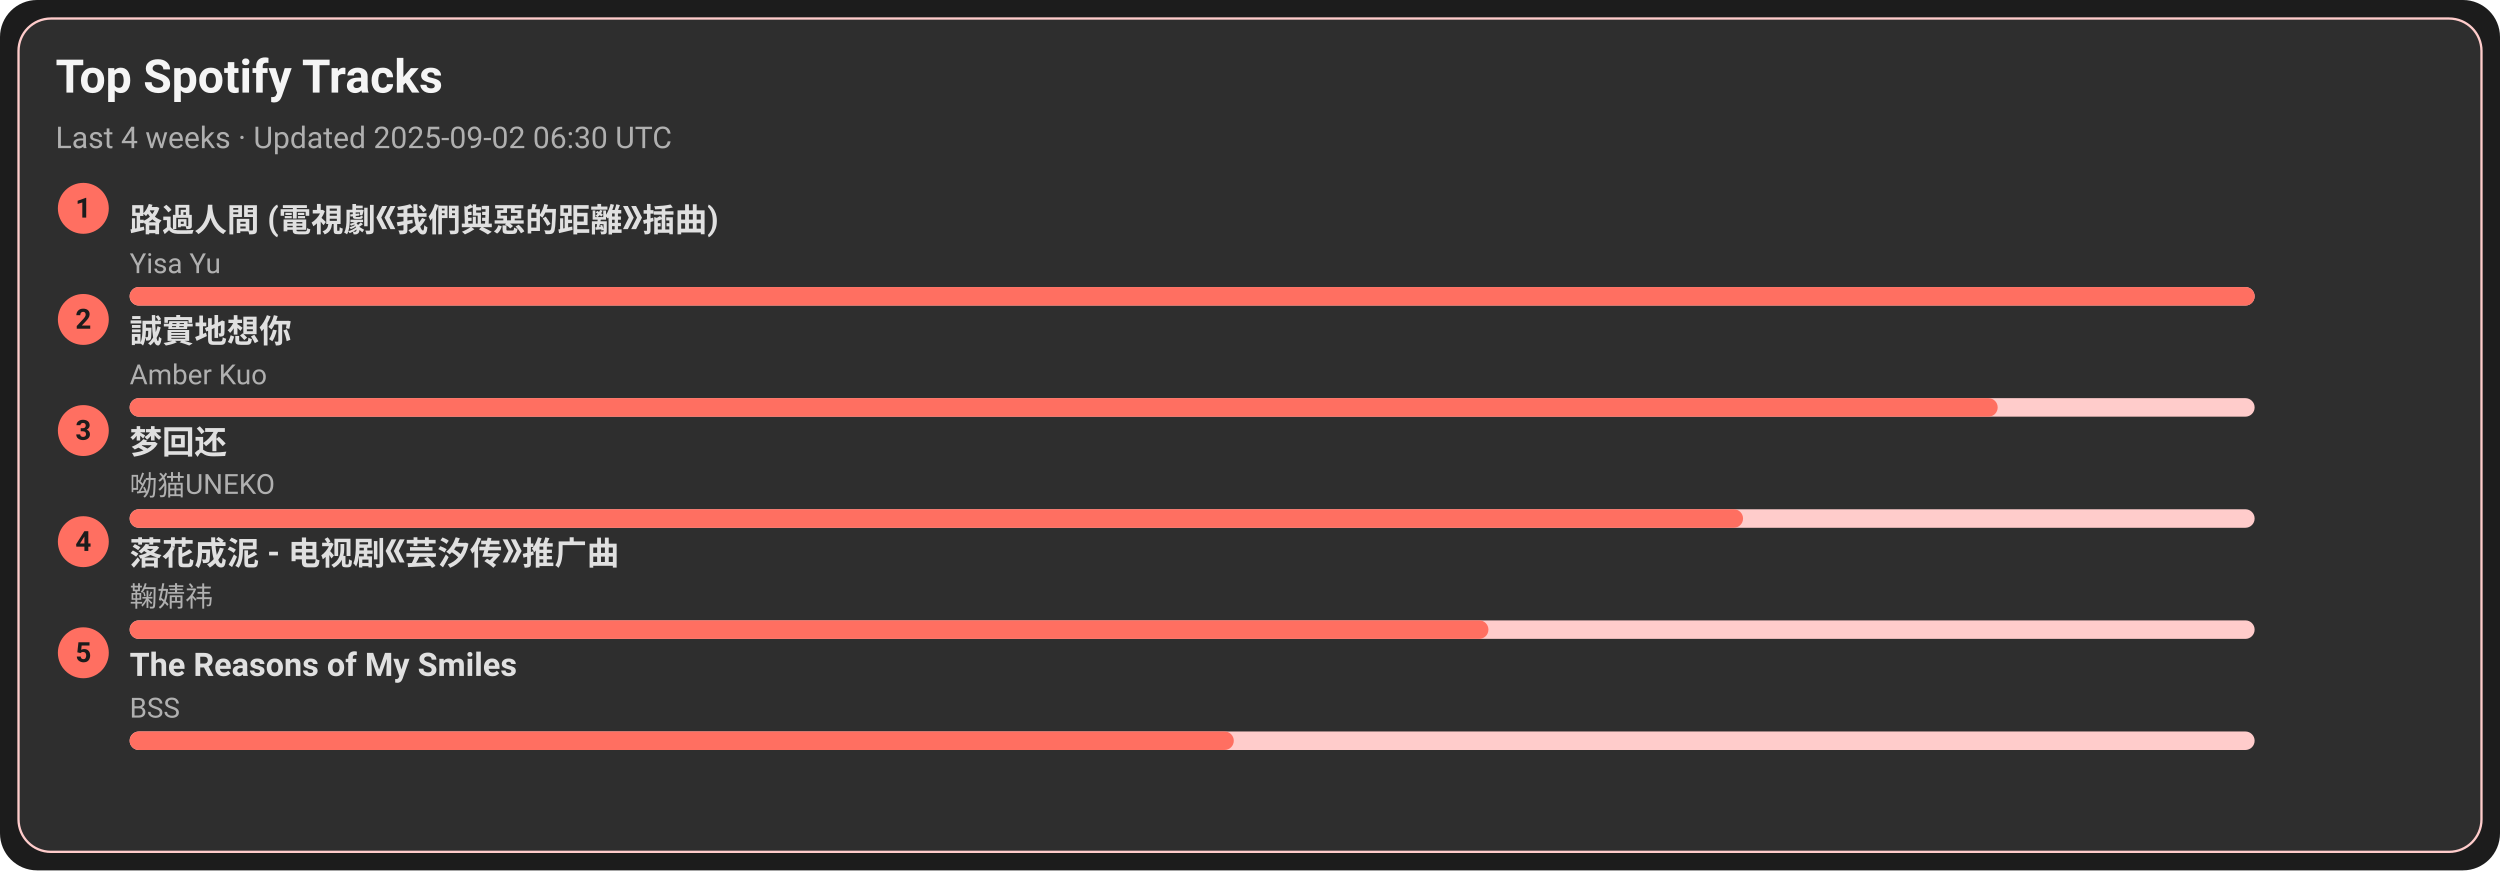
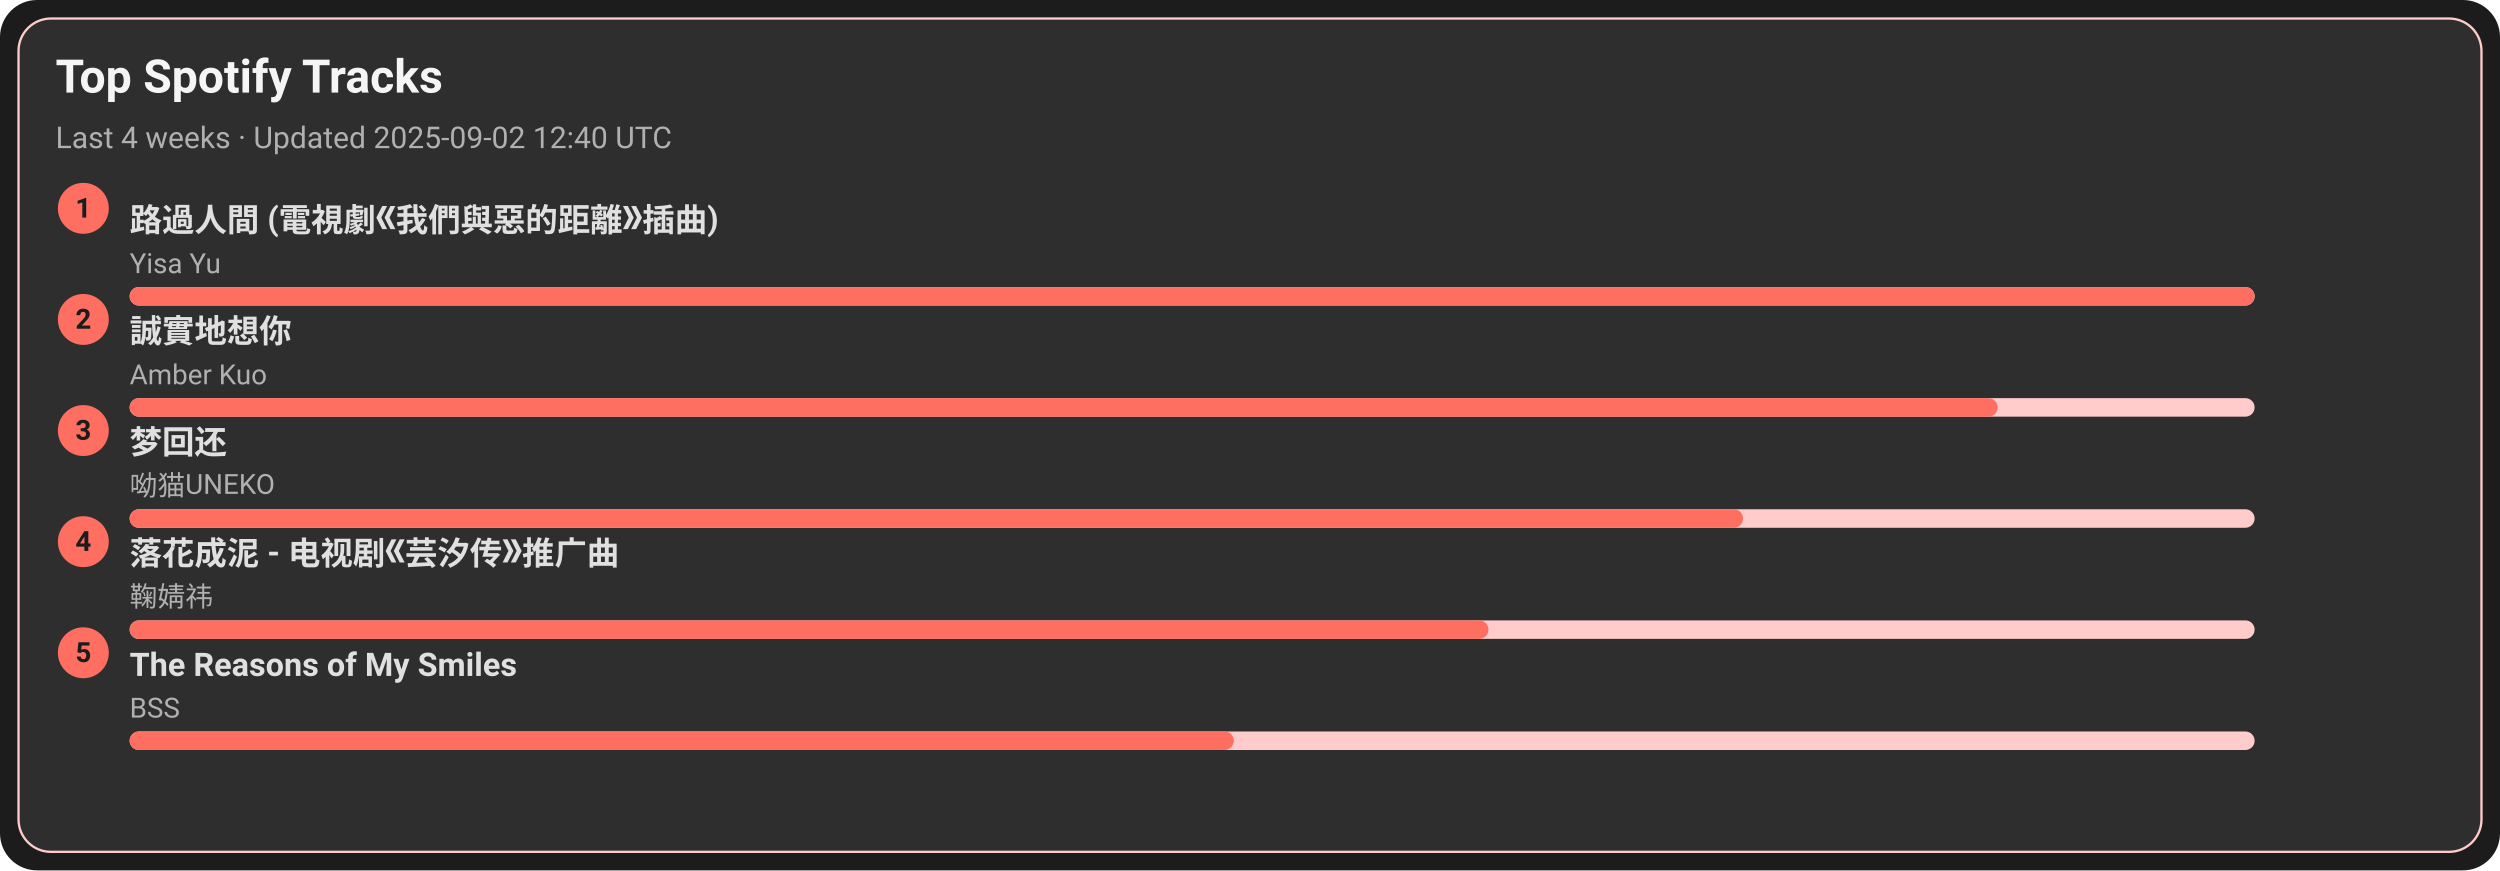
<svg xmlns="http://www.w3.org/2000/svg" width="1080" height="376" viewBox="0 0 1080 376">
  <style>text{font-family:-apple-system,BlinkMacSystemFont,Segoe UI,Roboto,Ubuntu,Helvetica Neue,Arial,Noto Sans,sans-serif}</style>
  <rect width="1080" height="376" rx="16" fill="#1c1c1c" />
  <rect x="8" y="8" width="1064" height="360" rx="14" fill="#2e2e2e" stroke="#ffcccb" />
  <text x="24" y="40" font-size="20" fill="#f5f5f5" font-weight="600">Top Spotify Tracks</text>
-   <text x="24" y="64" font-size="13" fill="#b0b0b0">Last 4 weeks · Updated 2025-09-02 06:30 UTC</text>
+   <text x="24" y="64" font-size="13" fill="#b0b0b0">Last 4 weeks · Updated 2025-09-02 12:40 UTC</text>
  <circle cx="36" cy="90" r="11" fill="#ff6f61" />
  <text x="36" y="94" text-anchor="middle" font-size="12" fill="#1c1c1c" font-weight="700">1</text>
  <a href="https://open.spotify.com/track/1ZSleGniKMWNrWvK5cGALO" target="_blank" rel="noopener noreferrer">
    <text x="56" y="100" font-size="14" fill="#e0e0e0" font-weight="600">路過人間 (電視劇《我們與惡的距離》插曲)</text>
  </a>
  <text x="56" y="118" font-size="12" fill="#b0b0b0">Yisa Yu</text>
  <rect x="56" y="124" width="918" height="8" rx="4" fill="#ffcccb" />
  <rect x="56" y="124" width="918" height="8" rx="4" fill="#ff6f61" />
  <circle cx="36" cy="138" r="11" fill="#ff6f61" />
  <text x="36" y="142" text-anchor="middle" font-size="12" fill="#1c1c1c" font-weight="700">2</text>
  <a href="https://open.spotify.com/track/1SPZzj8QzOwZoAGKXMGLGJ" target="_blank" rel="noopener noreferrer">
    <text x="56" y="148" font-size="14" fill="#e0e0e0" font-weight="600">誠實地想你</text>
  </a>
  <text x="56" y="166" font-size="12" fill="#b0b0b0">Amber Kuo</text>
  <rect x="56" y="172" width="918" height="8" rx="4" fill="#ffcccb" />
  <rect x="56" y="172" width="807" height="8" rx="4" fill="#ff6f61" />
  <circle cx="36" cy="186" r="11" fill="#ff6f61" />
  <text x="36" y="190" text-anchor="middle" font-size="12" fill="#1c1c1c" font-weight="700">3</text>
  <a href="https://open.spotify.com/track/6jTK3YxlFysC8g0Ye9tbPK" target="_blank" rel="noopener noreferrer">
    <text x="56" y="196" font-size="14" fill="#e0e0e0" font-weight="600">梦回还</text>
  </a>
  <text x="56" y="214" font-size="12" fill="#b0b0b0">呦猫UNEKO</text>
  <rect x="56" y="220" width="918" height="8" rx="4" fill="#ffcccb" />
  <rect x="56" y="220" width="697" height="8" rx="4" fill="#ff6f61" />
  <circle cx="36" cy="234" r="11" fill="#ff6f61" />
  <text x="36" y="238" text-anchor="middle" font-size="12" fill="#1c1c1c" font-weight="700">4</text>
  <a href="https://open.spotify.com/track/3kOZsJz3crGIWWHeoCNa0O" target="_blank" rel="noopener noreferrer">
    <text x="56" y="244" font-size="14" fill="#e0e0e0" font-weight="600">落花成泥 - 电视剧《芸汐传》推广曲</text>
  </a>
  <text x="56" y="262" font-size="12" fill="#b0b0b0">鞠婧祎</text>
  <rect x="56" y="268" width="918" height="8" rx="4" fill="#ffcccb" />
  <rect x="56" y="268" width="587" height="8" rx="4" fill="#ff6f61" />
  <circle cx="36" cy="282" r="11" fill="#ff6f61" />
  <text x="36" y="286" text-anchor="middle" font-size="12" fill="#1c1c1c" font-weight="700">5</text>
  <a href="https://open.spotify.com/track/1amowbJ9HHFFSFdg2ubM7G" target="_blank" rel="noopener noreferrer">
    <text x="56" y="292" font-size="14" fill="#e0e0e0" font-weight="600">The Reasons of My Smiles</text>
  </a>
  <text x="56" y="310" font-size="12" fill="#b0b0b0">BSS</text>
  <rect x="56" y="316" width="918" height="8" rx="4" fill="#ffcccb" />
  <rect x="56" y="316" width="477" height="8" rx="4" fill="#ff6f61" />
</svg>
